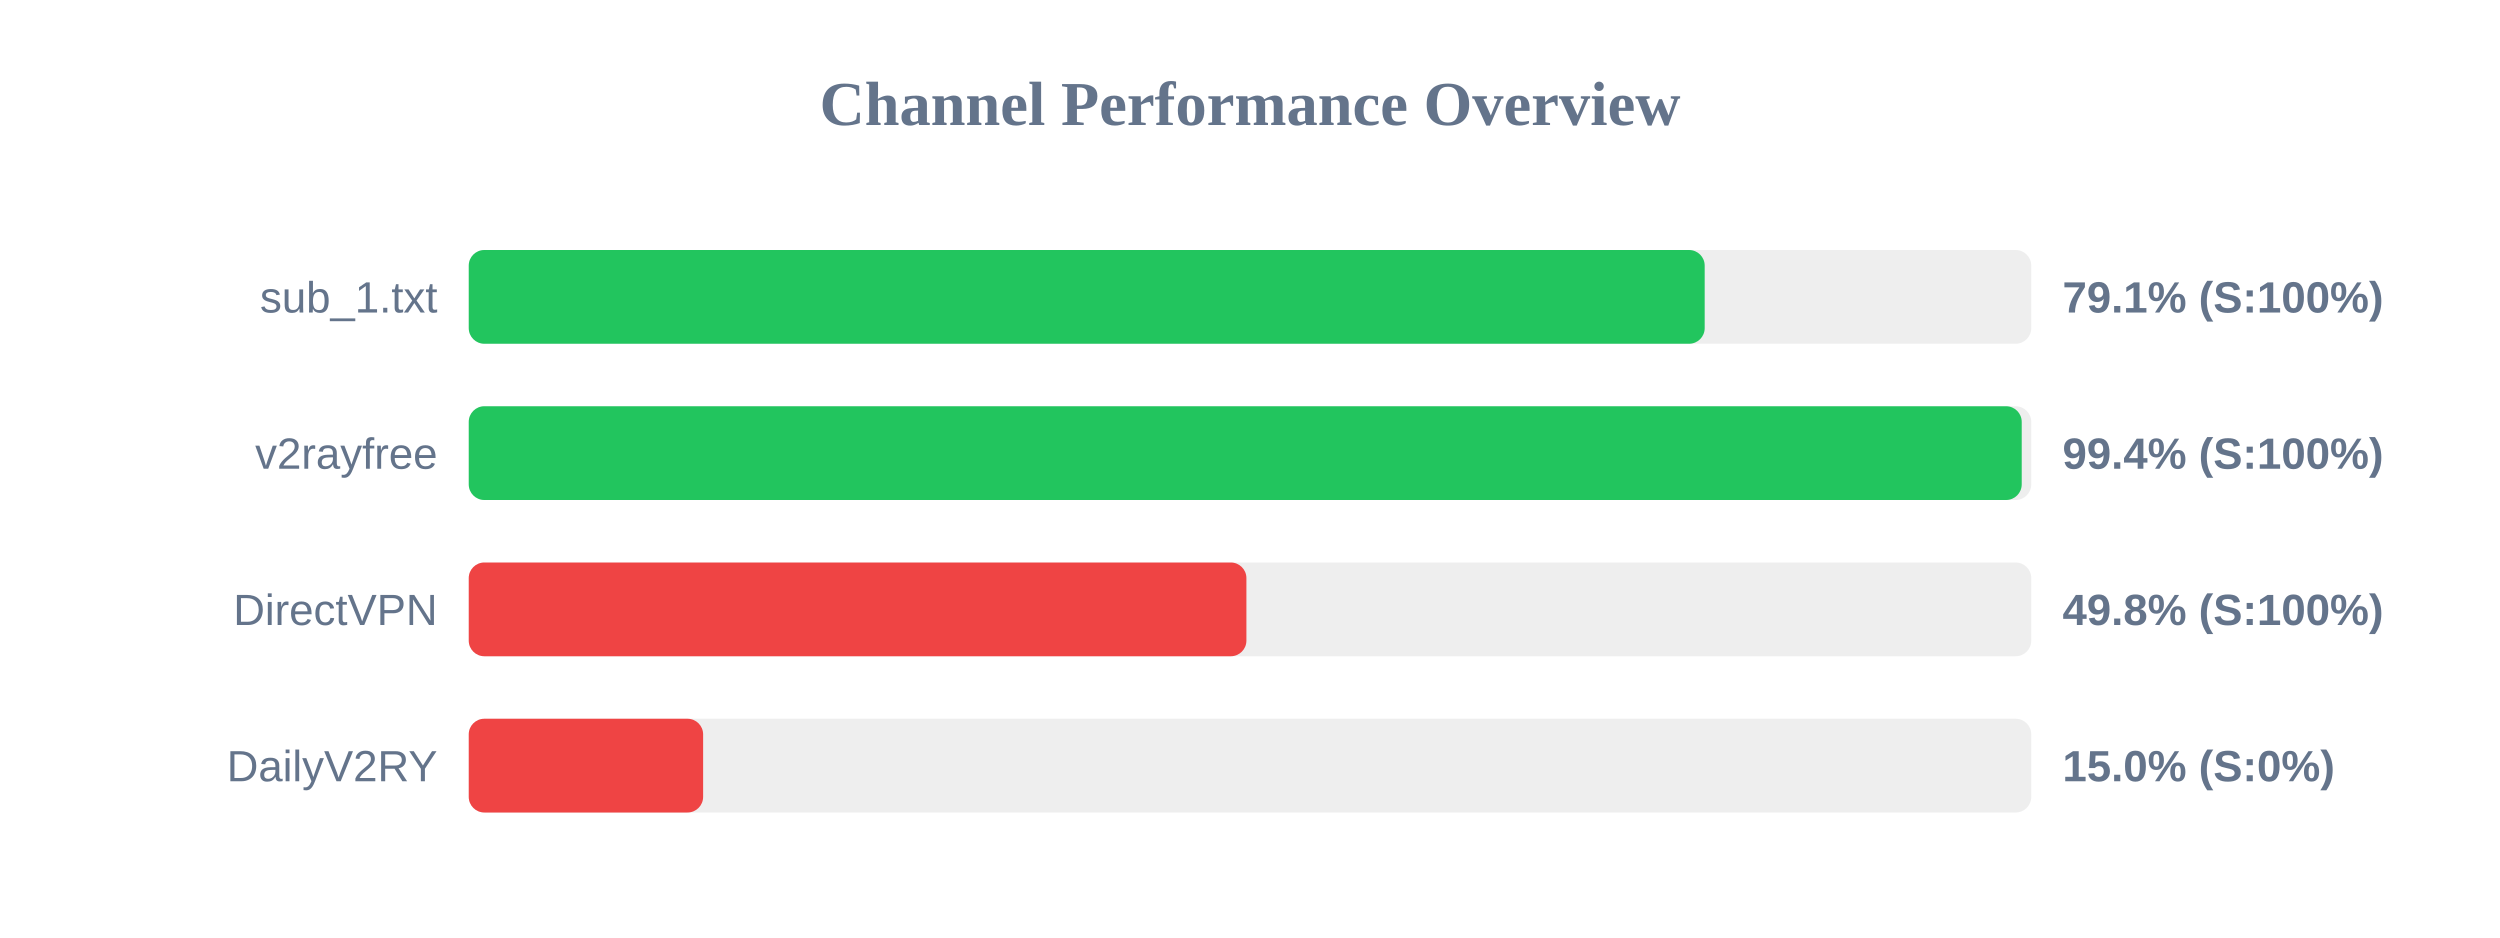
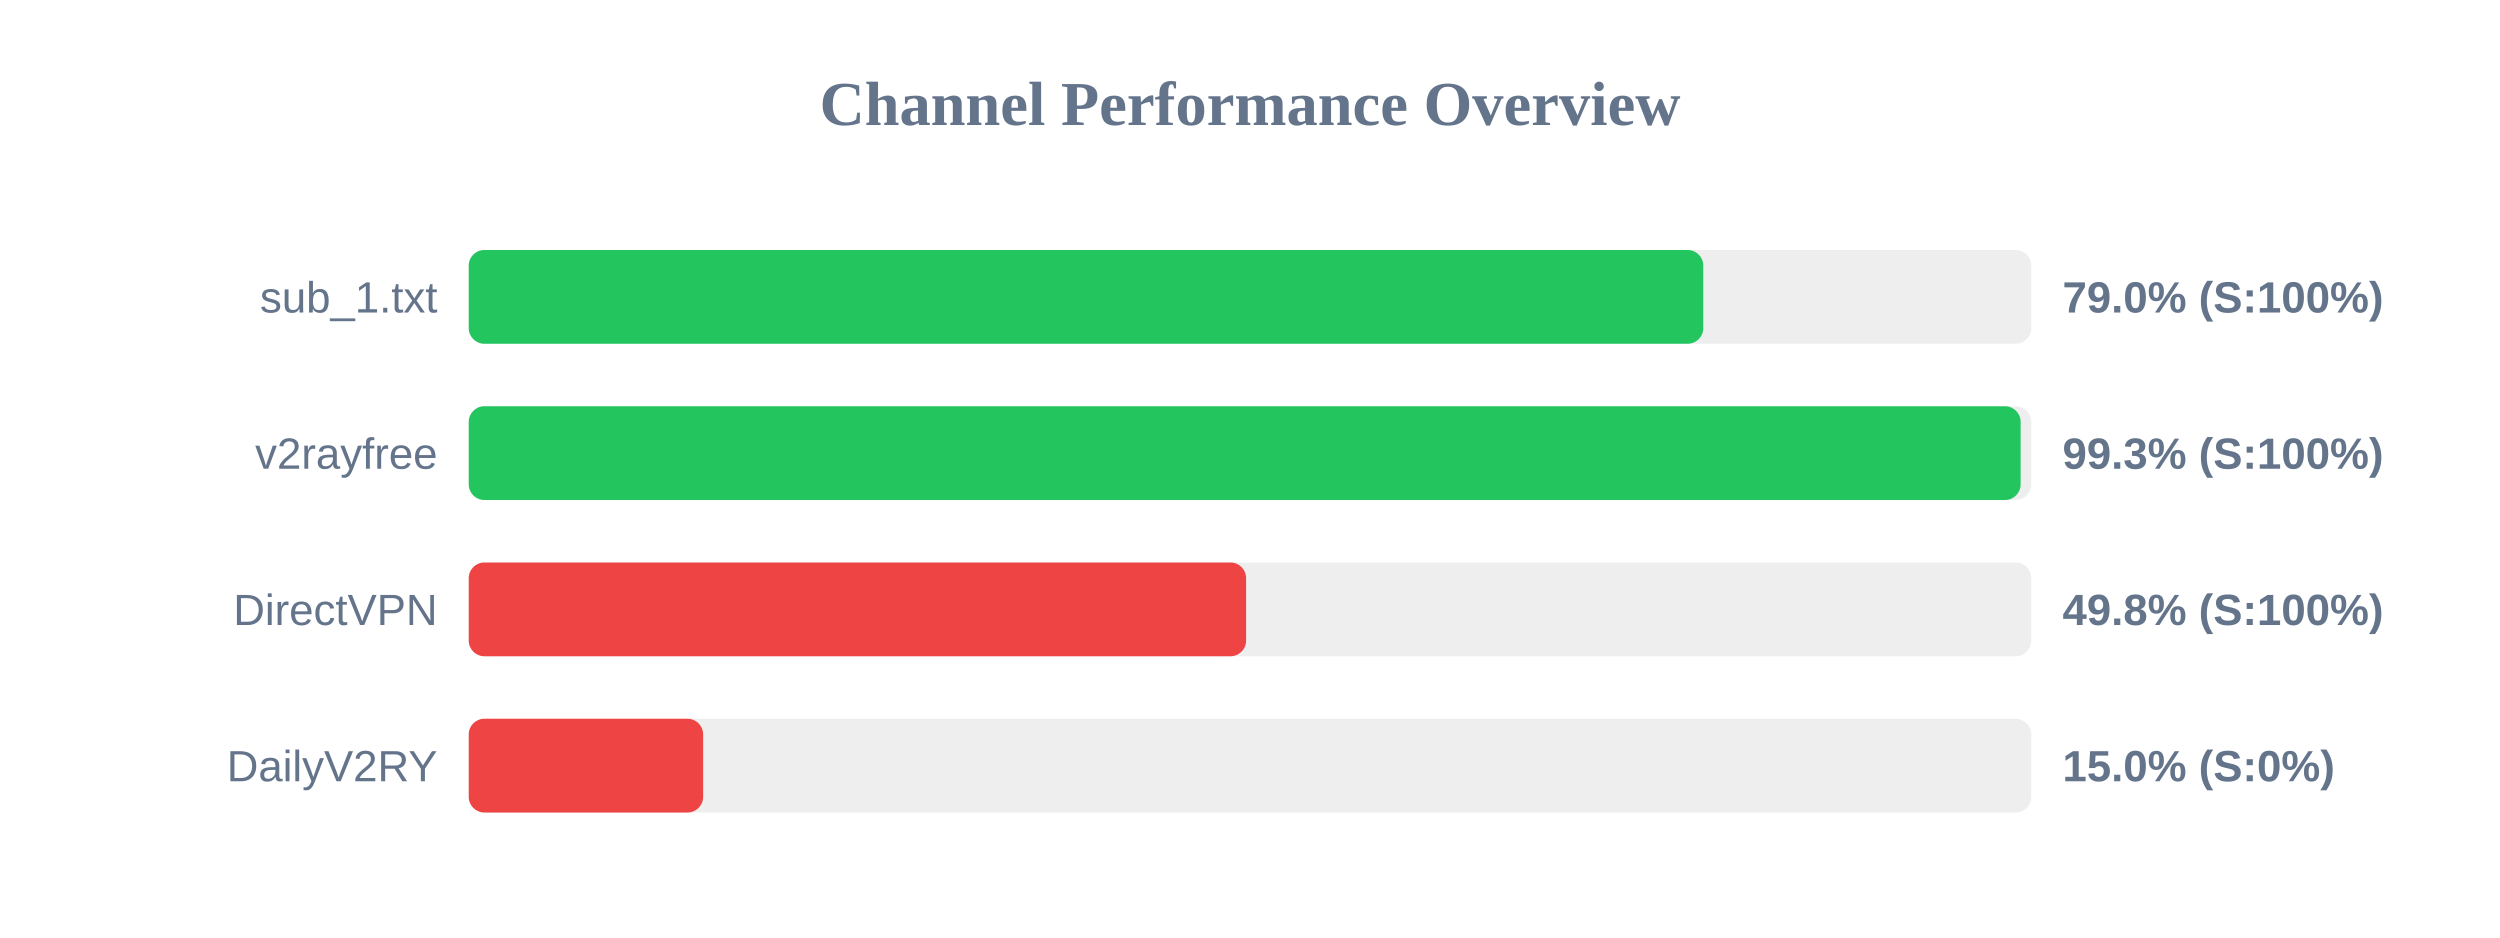
<svg xmlns="http://www.w3.org/2000/svg" width="800" height="300" version="1.1">
  <style>
        .row { font: 14px Arial; fill: #64748b; }
        .score { font: bold 14px Arial; fill: #64748b; }
    </style>
  <text x="400" y="40" text-anchor="middle" font-size="20px" font-weight="bold" fill="#64748b">Channel Performance Overview</text>
  <rect x="150" y="80" width="500" height="30" fill="#eee" rx="5" />
-   <rect x="150" y="80" width="395.5" height="30" fill="#22c55e" rx="5" />
+   <rect x="150" y="80" width="395.05" height="30" fill="#22c55e" rx="5" />
  <text x="140" y="100" text-anchor="end" class="row">sub_1.txt</text>
-   <text x="660" y="100" text-anchor="start" class="score">79.1% (S:100%)</text>
+   <text x="660" y="100" text-anchor="start" class="score">79.0% (S:100%)</text>
  <rect x="150" y="130" width="500" height="30" fill="#eee" rx="5" />
-   <rect x="150" y="130" width="496.95" height="30" fill="#22c55e" rx="5" />
+   <rect x="150" y="130" width="496.6" height="30" fill="#22c55e" rx="5" />
  <text x="140" y="150" text-anchor="end" class="row">v2rayfree</text>
-   <text x="660" y="150" text-anchor="start" class="score">99.4% (S:100%)</text>
+   <text x="660" y="150" text-anchor="start" class="score">99.3% (S:100%)</text>
  <rect x="150" y="180" width="500" height="30" fill="#eee" rx="5" />
-   <rect x="150" y="180" width="248.85" height="30" fill="#ef4444" rx="5" />
+   <rect x="150" y="180" width="248.75" height="30" fill="#ef4444" rx="5" />
  <text x="140" y="200" text-anchor="end" class="row">DirectVPN</text>
  <text x="660" y="200" text-anchor="start" class="score">49.8% (S:100%)</text>
  <rect x="150" y="230" width="500" height="30" fill="#eee" rx="5" />
  <rect x="150" y="230" width="75.0" height="30" fill="#ef4444" rx="5" />
  <text x="140" y="250" text-anchor="end" class="row">DailyV2RY</text>
  <text x="660" y="250" text-anchor="start" class="score">15.0% (S:0%)</text>
</svg>
